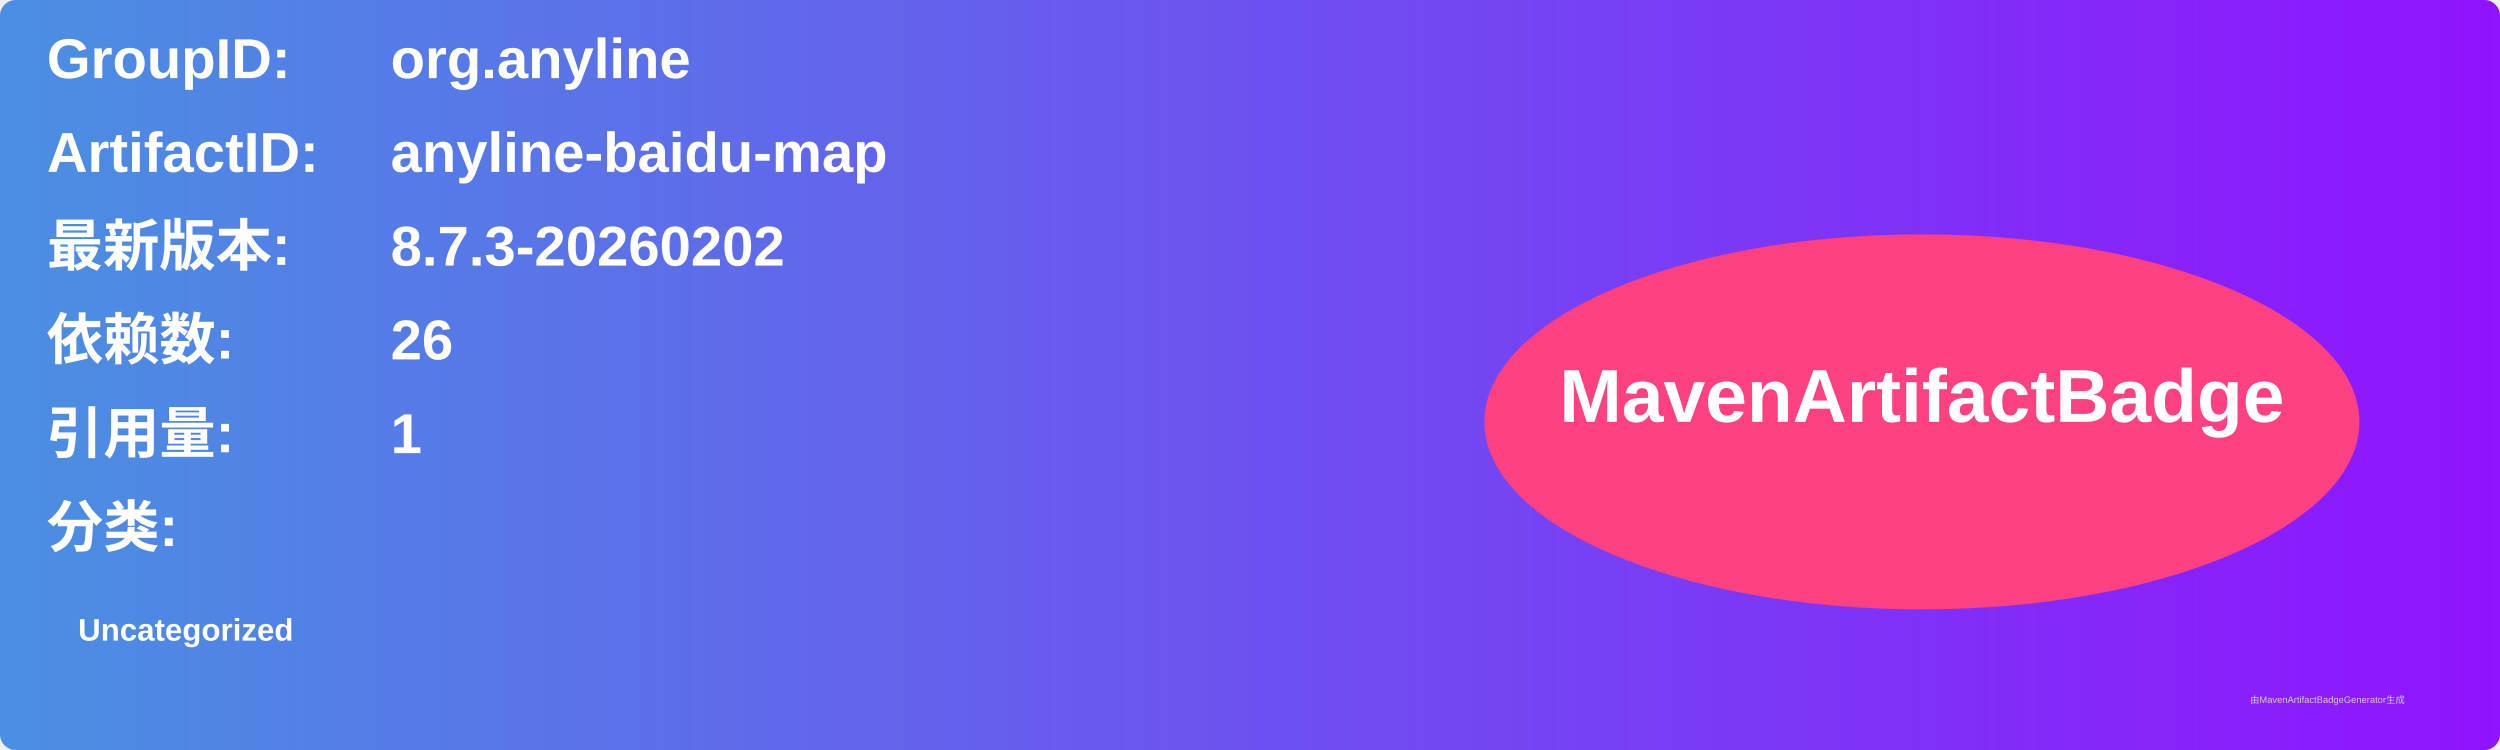
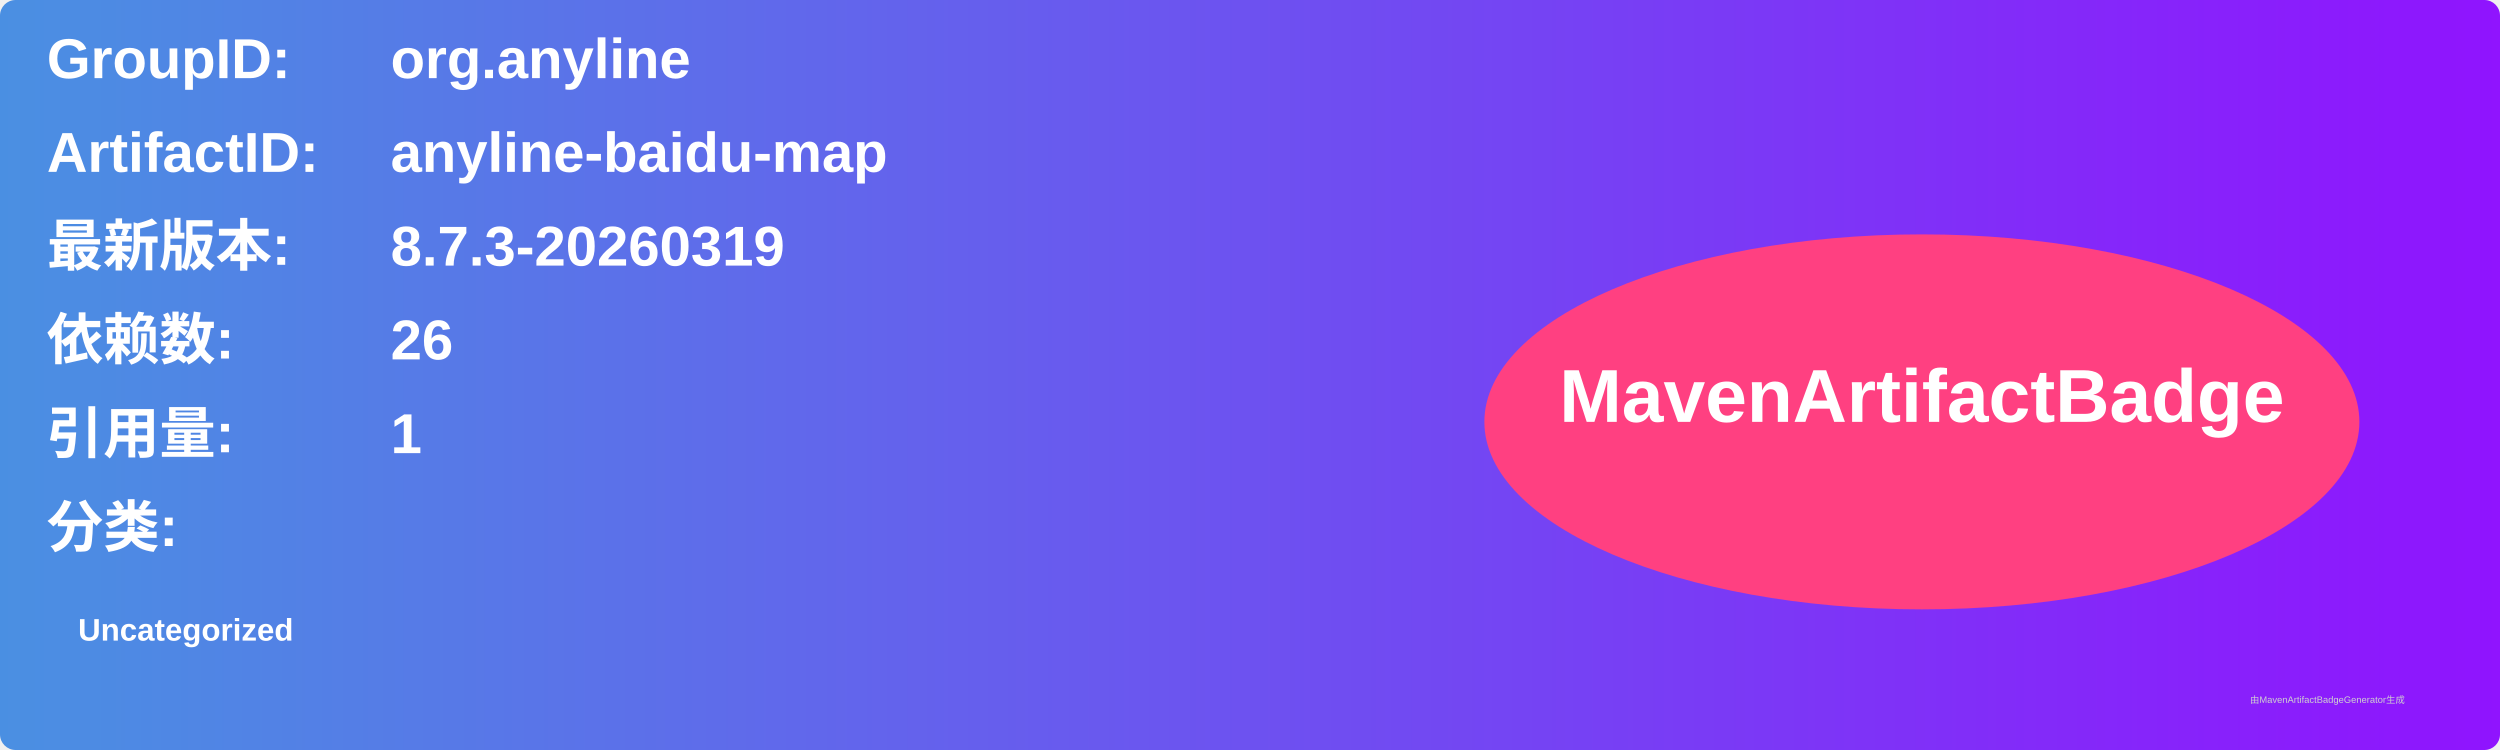
<svg xmlns="http://www.w3.org/2000/svg" width="800" height="240" viewBox="0 0 800 240">
  <linearGradient id="grad" x1="0%" y1="0%" x2="100%" y2="0%">
    <stop offset="0%" stop-color="#4a90e2" />
    <stop offset="100%" stop-color="#9013fe" />
  </linearGradient>
  <rect width="100%" height="100%" rx="5" ry="5" fill="url(#grad)" />
  <g transform="translate(15, 15)">
    <text x="0" y="10" font-family="Arial" font-size="18" fill="white" font-weight="bold" width="260">GroupID:</text>
    <text x="110" y="10" font-family="Arial" font-size="18" fill="white" font-weight="bold" width="460">org.anyline</text>
    <text x="0" y="40" font-family="Arial" font-size="18" fill="white" font-weight="bold" width="260">ArtifactID:</text>
    <text x="110" y="40" font-family="Arial" font-size="18" fill="white" font-weight="bold" width="460">anyline-baidu-map</text>
    <text x="0" y="70" font-family="Arial" font-size="18" fill="white" font-weight="bold">最新版本:</text>
    <text x="110" y="70" font-family="Arial" font-size="18" fill="white" font-weight="bold">
-       <tspan font-weight="bold">8.7.3-20260202</tspan>
+       <tspan font-weight="bold">8.7.3-20260319</tspan>
    </text>
    <text x="0" y="100" font-family="Arial" font-size="18" fill="white" font-weight="bold">依赖数: </text>
    <text x="110" y="100" font-family="Arial" font-size="18" fill="white">
      <tspan font-weight="bold">26</tspan>
    </text>
    <text x="0" y="130" font-family="Arial" font-size="18" fill="white" font-weight="bold">引用量: </text>
    <text x="110" y="130" font-family="Arial" font-size="18" fill="white">
      <tspan font-weight="bold">1</tspan>
    </text>
    <text x="0" y="160" font-family="Arial" font-size="18" fill="white" font-weight="bold">分类:</text>
    <text x="10" y="190" font-family="Arial" font-size="10" fill="white">
      <tspan font-weight="bold">Uncategorized</tspan>
    </text>
    <ellipse cx="600" cy="120" rx="140" ry="60" fill="#ff4081" />
    <text x="600" y="120" text-anchor="middle" font-family="Arial" font-size="24" fill="white" font-weight="bold">MavenArtifactBadge</text>
  </g>
  <text x="720" y="225" font-family="Arial" font-size="3" fill="#d0d0d0">由MavenArtifactBadgeGenerator生成</text>
</svg>
